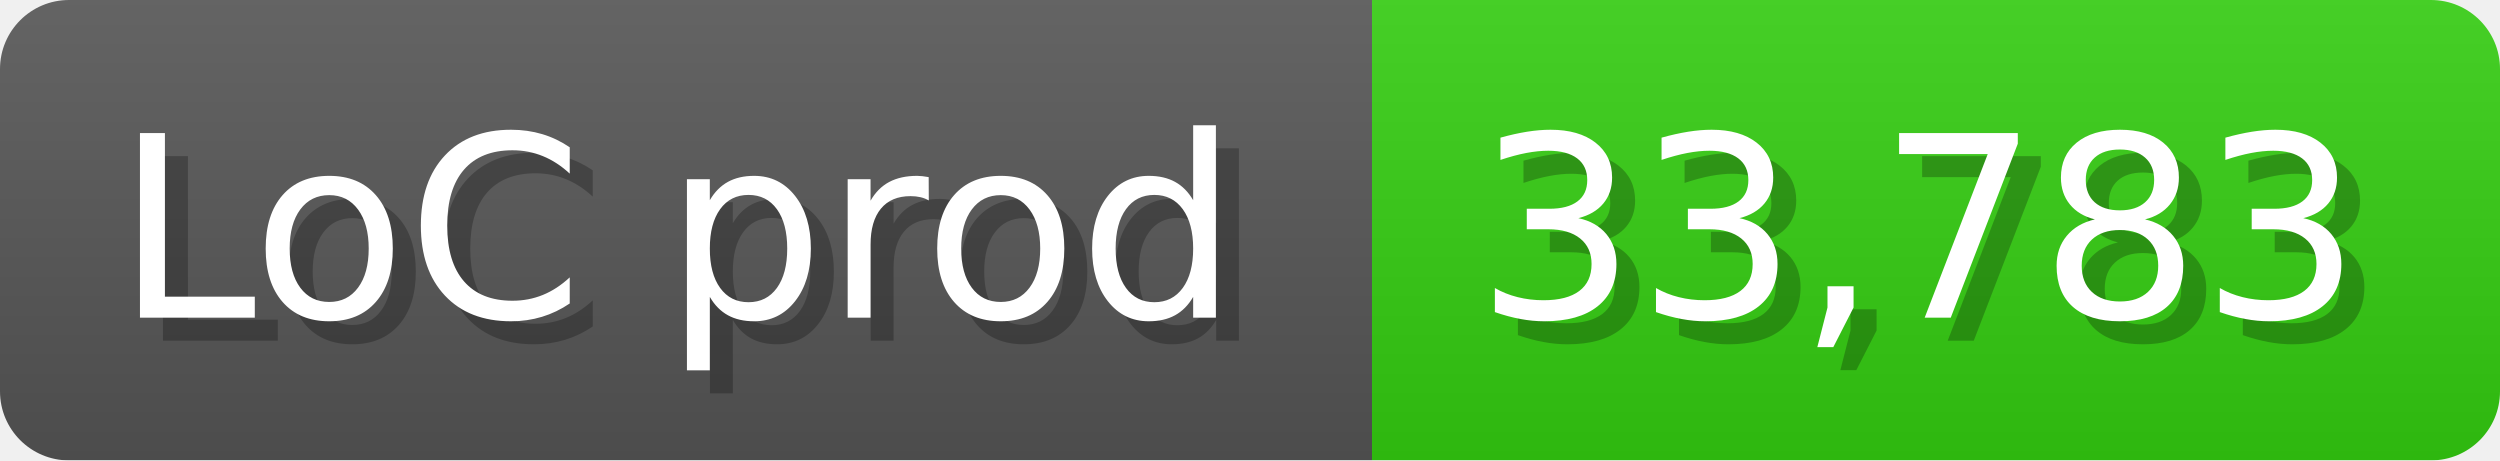
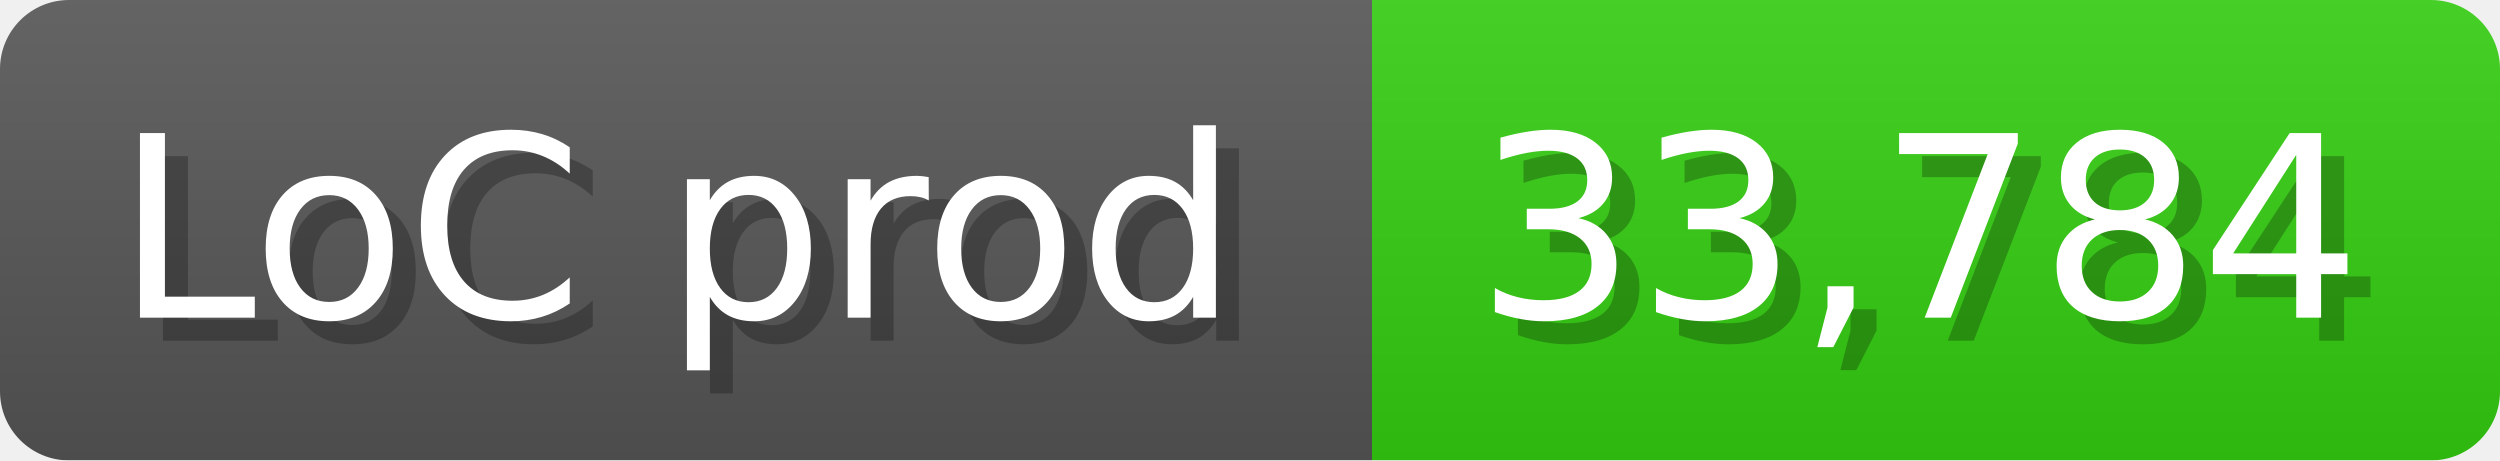
<svg xmlns="http://www.w3.org/2000/svg" width="108.6" height="20" viewBox="0 0 1086 200">
  <linearGradient id="a" x2="0" y2="100%">
    <stop offset="0" stop-opacity=".1" stop-color="#EEE" />
    <stop offset="1" stop-opacity=".1" />
  </linearGradient>
  <mask id="m">
    <rect width="1086" height="200" rx="30" fill="#FFF" />
  </mask>
  <g mask="url(#m)">
    <rect width="596" height="200" fill="#555" />
    <rect width="490" height="200" fill="#3C1" x="596" />
    <rect width="1086" height="200" fill="url(#a)" />
  </g>
  <g fill="#fff" text-anchor="start" font-family="Verdana,DejaVu Sans,sans-serif" font-size="110">
    <text x="60" y="148" textLength="496" fill="#000" opacity="0.25">LoC prod</text>
    <text x="50" y="138" textLength="496">LoC prod</text>
-     <text x="651" y="148" textLength="390" fill="#000" opacity="0.25">33,783</text>
-     <text x="641" y="138" textLength="390">33,783</text>
+     <text x="651" y="148" textLength="390" fill="#000" opacity="0.25">33,784</text>
+     <text x="641" y="138" textLength="390">33,784</text>
  </g>
</svg>
